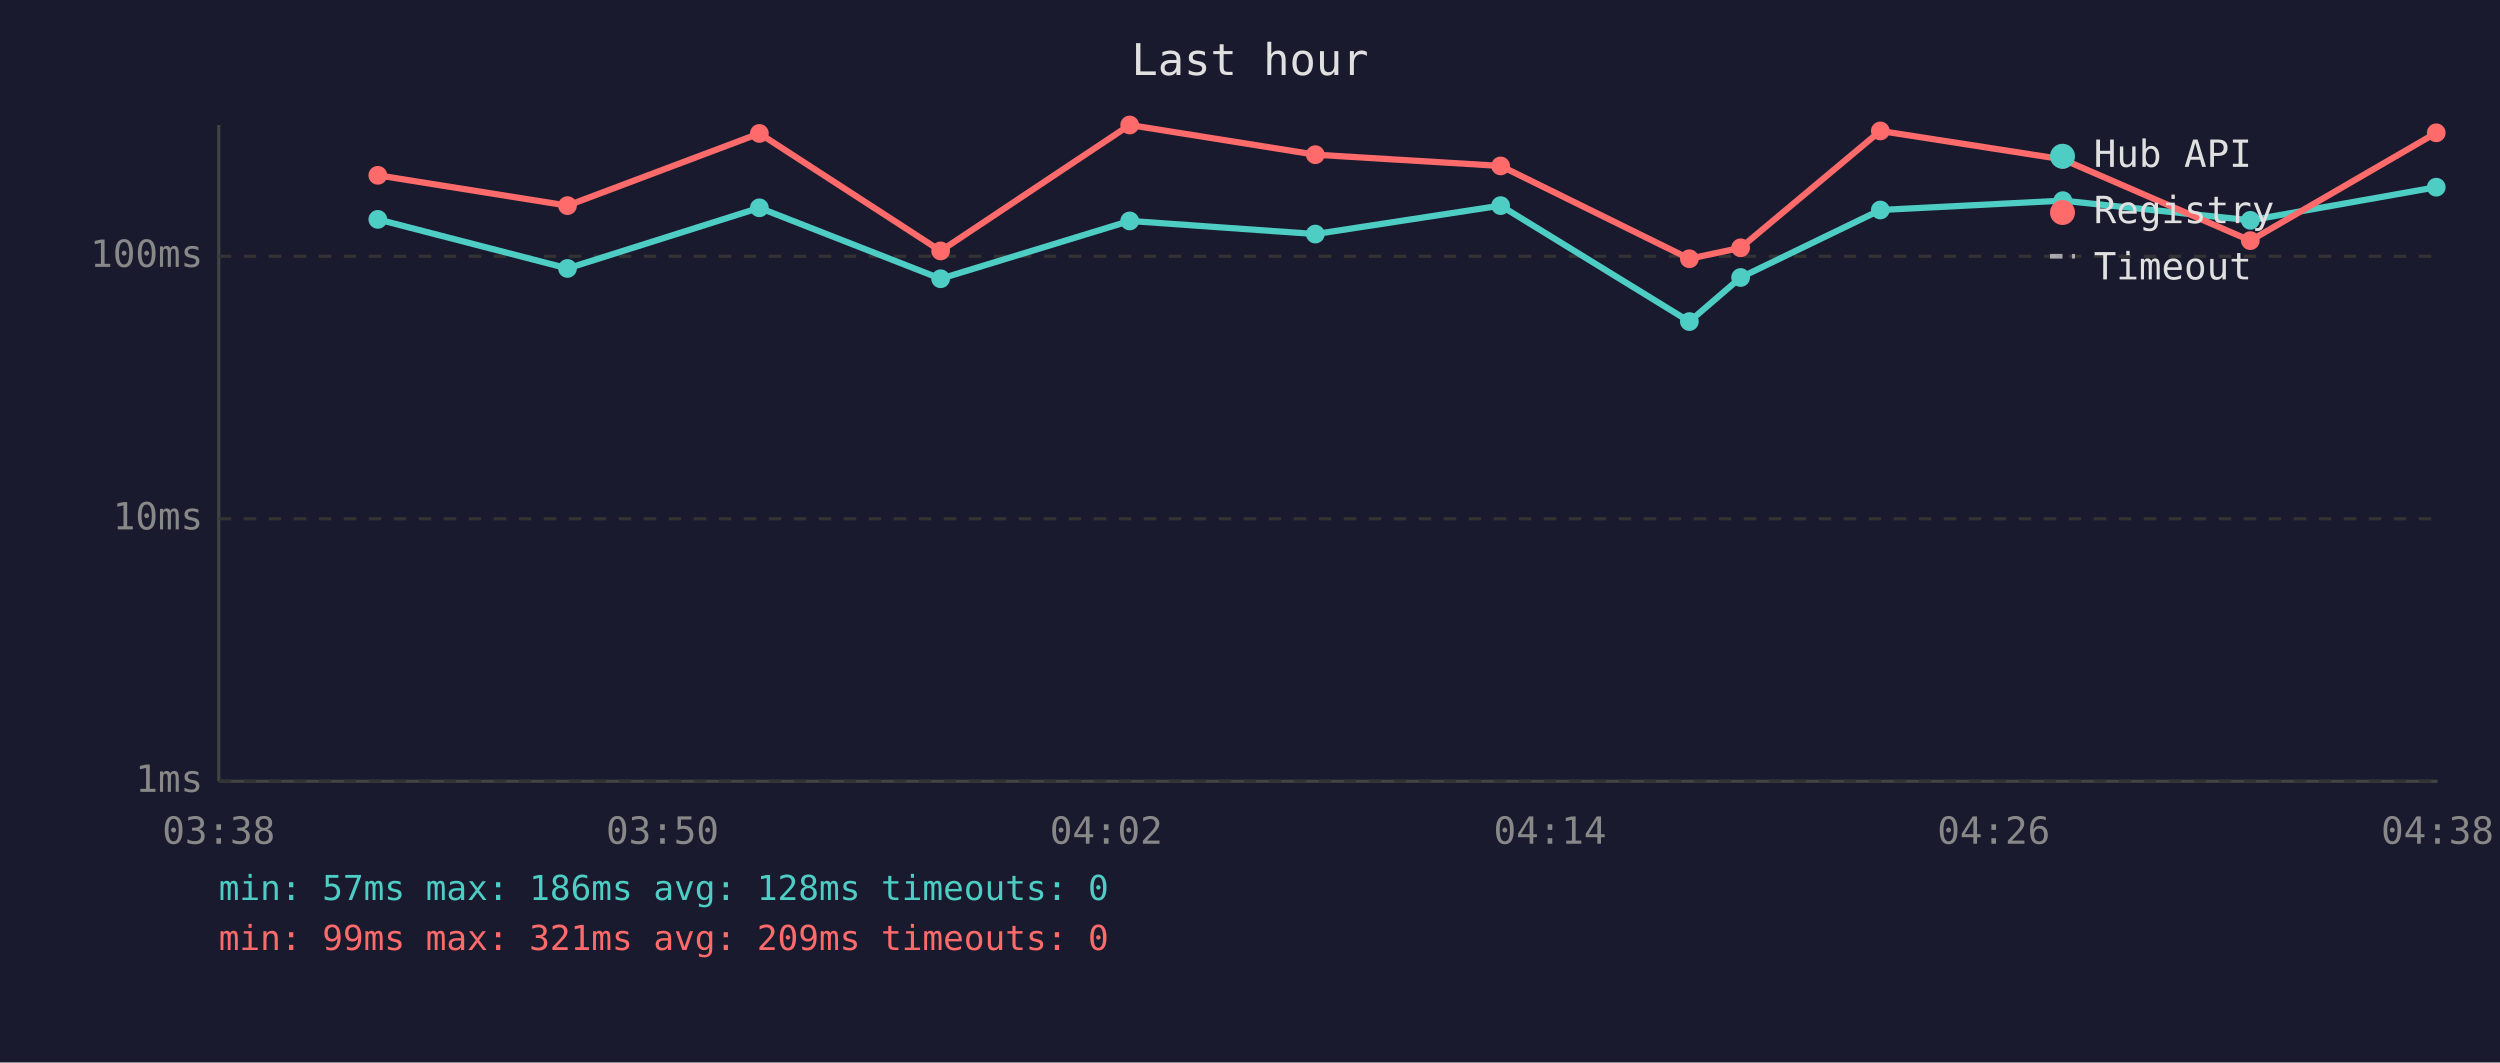
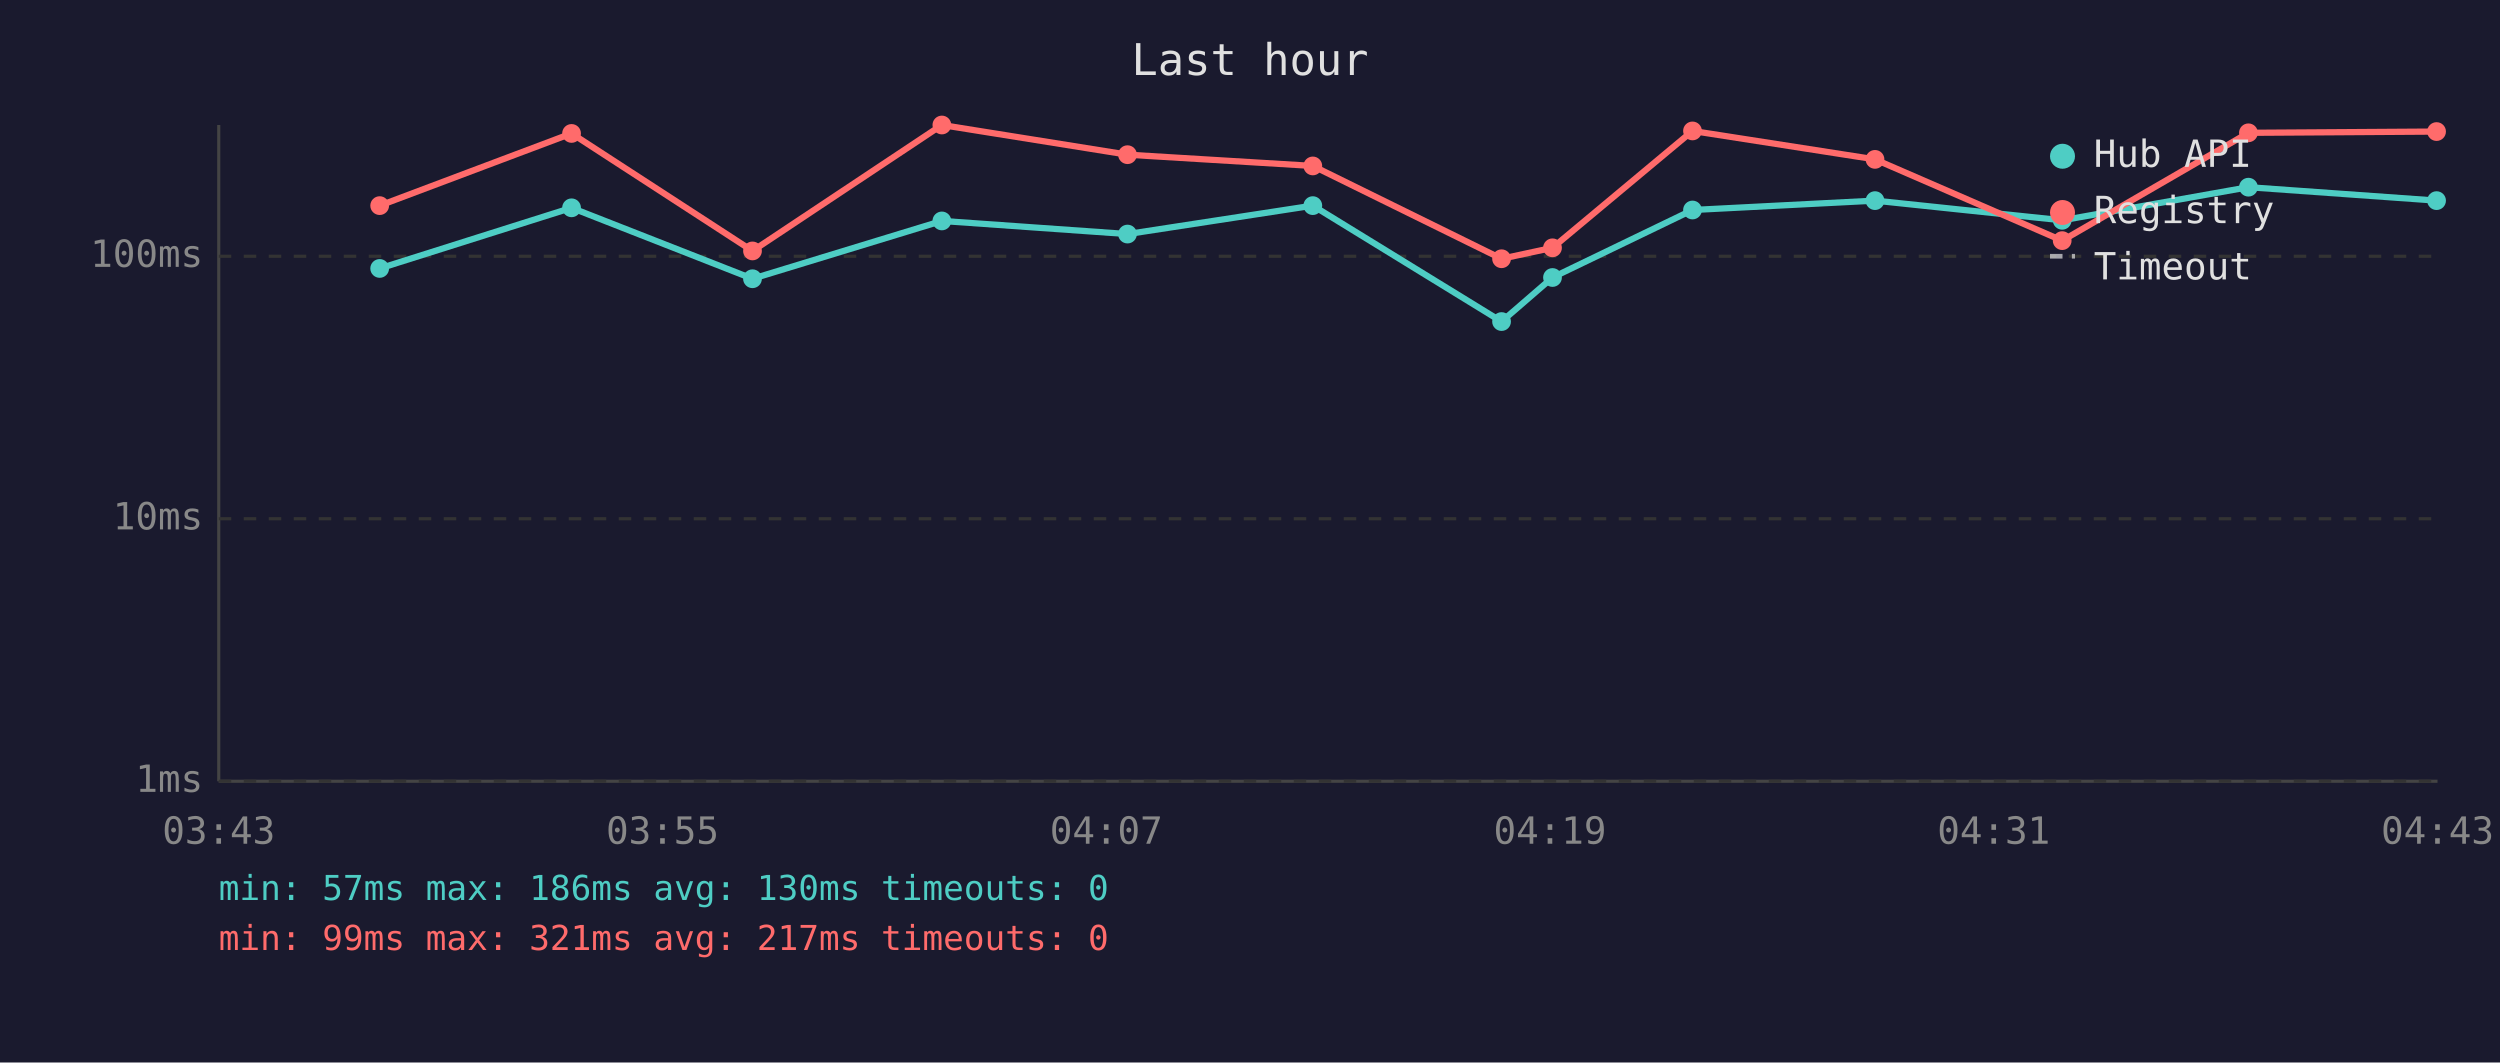
<svg xmlns="http://www.w3.org/2000/svg" viewBox="0 0 800 340" font-family="monospace" font-size="12">
  <rect width="800" height="340" fill="#1a1a2e" />
  <text x="400" y="24" fill="#e0e0e0" font-size="14" text-anchor="middle">Last hour</text>
  <line x1="70" y1="40" x2="70" y2="250" stroke="#444" stroke-width="1" />
  <line x1="70" y1="250" x2="780" y2="250" stroke="#444" stroke-width="1" />
  <line x1="70" y1="250" x2="780" y2="250" stroke="#333" stroke-width="1" stroke-dasharray="4" />
  <text x="65" y="250" fill="#888" text-anchor="end" dominant-baseline="middle">1ms</text>
  <line x1="70" y1="166" x2="780" y2="166" stroke="#333" stroke-width="1" stroke-dasharray="4" />
  <text x="65" y="166" fill="#888" text-anchor="end" dominant-baseline="middle">10ms</text>
  <line x1="70" y1="82" x2="780" y2="82" stroke="#333" stroke-width="1" stroke-dasharray="4" />
  <text x="65" y="82" fill="#888" text-anchor="end" dominant-baseline="middle">100ms</text>
-   <text x="70" y="270" fill="#888" text-anchor="middle">03:38</text>
-   <text x="212" y="270" fill="#888" text-anchor="middle">03:50</text>
-   <text x="354" y="270" fill="#888" text-anchor="middle">04:02</text>
-   <text x="496" y="270" fill="#888" text-anchor="middle">04:14</text>
-   <text x="638" y="270" fill="#888" text-anchor="middle">04:26</text>
-   <text x="780" y="270" fill="#888" text-anchor="middle">04:38</text>
-   <polyline points="120.9,70.2 181.6,85.9 243.0,66.5 301.0,89.2 361.5,70.7 420.9,74.9 480.2,65.8 540.6,102.9 557.0,88.8 601.7,67.2 660.1,64.2 720.1,70.5 779.6,59.9" fill="none" stroke="#4ecdc4" stroke-width="2" opacity="1" />
-   <circle cx="120.9" cy="70.2" r="3" fill="#4ecdc4" />
-   <circle cx="181.6" cy="85.9" r="3" fill="#4ecdc4" />
-   <circle cx="243.0" cy="66.5" r="3" fill="#4ecdc4" />
-   <circle cx="301.0" cy="89.2" r="3" fill="#4ecdc4" />
-   <circle cx="361.5" cy="70.7" r="3" fill="#4ecdc4" />
-   <circle cx="420.9" cy="74.9" r="3" fill="#4ecdc4" />
-   <circle cx="480.2" cy="65.8" r="3" fill="#4ecdc4" />
-   <circle cx="540.6" cy="102.9" r="3" fill="#4ecdc4" />
-   <circle cx="557.0" cy="88.8" r="3" fill="#4ecdc4" />
-   <circle cx="601.7" cy="67.2" r="3" fill="#4ecdc4" />
-   <circle cx="660.1" cy="64.2" r="3" fill="#4ecdc4" />
-   <circle cx="720.1" cy="70.5" r="3" fill="#4ecdc4" />
-   <circle cx="779.6" cy="59.9" r="3" fill="#4ecdc4" />
-   <polyline points="120.9,56.1 181.6,65.8 243.0,42.7 301.0,80.3 361.5,40.0 420.9,49.5 480.2,53.1 540.6,82.8 557.0,79.3 601.7,41.9 660.1,51.0 720.1,77.0 779.6,42.5" fill="none" stroke="#ff6b6b" stroke-width="2" opacity="1" />
-   <circle cx="120.9" cy="56.1" r="3" fill="#ff6b6b" />
-   <circle cx="181.6" cy="65.8" r="3" fill="#ff6b6b" />
-   <circle cx="243.0" cy="42.7" r="3" fill="#ff6b6b" />
-   <circle cx="301.0" cy="80.3" r="3" fill="#ff6b6b" />
-   <circle cx="361.5" cy="40.0" r="3" fill="#ff6b6b" />
-   <circle cx="420.9" cy="49.5" r="3" fill="#ff6b6b" />
-   <circle cx="480.2" cy="53.1" r="3" fill="#ff6b6b" />
-   <circle cx="540.6" cy="82.8" r="3" fill="#ff6b6b" />
-   <circle cx="557.0" cy="79.3" r="3" fill="#ff6b6b" />
-   <circle cx="601.7" cy="41.9" r="3" fill="#ff6b6b" />
-   <circle cx="660.1" cy="51.0" r="3" fill="#ff6b6b" />
-   <circle cx="720.1" cy="77.0" r="3" fill="#ff6b6b" />
-   <circle cx="779.6" cy="42.5" r="3" fill="#ff6b6b" />
+   <text x="70" y="270" fill="#888" text-anchor="middle">03:43</text>
+   <text x="212" y="270" fill="#888" text-anchor="middle">03:55</text>
+   <text x="354" y="270" fill="#888" text-anchor="middle">04:07</text>
+   <text x="496" y="270" fill="#888" text-anchor="middle">04:19</text>
+   <text x="638" y="270" fill="#888" text-anchor="middle">04:31</text>
+   <text x="780" y="270" fill="#888" text-anchor="middle">04:43</text>
+   <polyline points="121.5,85.9 182.9,66.5 240.8,89.2 301.4,70.7 360.8,74.9 420.1,65.8 480.5,102.9 496.8,88.8 541.6,67.2 600.0,64.2 659.9,70.5 719.5,59.9 779.7,64.2" fill="none" stroke="#4ecdc4" stroke-width="2" opacity="1" />
+   <circle cx="121.5" cy="85.9" r="3" fill="#4ecdc4" />
+   <circle cx="182.9" cy="66.5" r="3" fill="#4ecdc4" />
+   <circle cx="240.8" cy="89.2" r="3" fill="#4ecdc4" />
+   <circle cx="301.4" cy="70.7" r="3" fill="#4ecdc4" />
+   <circle cx="360.8" cy="74.9" r="3" fill="#4ecdc4" />
+   <circle cx="420.1" cy="65.8" r="3" fill="#4ecdc4" />
+   <circle cx="480.5" cy="102.9" r="3" fill="#4ecdc4" />
+   <circle cx="496.8" cy="88.8" r="3" fill="#4ecdc4" />
+   <circle cx="541.6" cy="67.2" r="3" fill="#4ecdc4" />
+   <circle cx="600.0" cy="64.2" r="3" fill="#4ecdc4" />
+   <circle cx="659.9" cy="70.5" r="3" fill="#4ecdc4" />
+   <circle cx="719.5" cy="59.9" r="3" fill="#4ecdc4" />
+   <circle cx="779.7" cy="64.2" r="3" fill="#4ecdc4" />
+   <polyline points="121.5,65.8 182.9,42.7 240.8,80.3 301.4,40.0 360.8,49.5 420.1,53.1 480.5,82.8 496.8,79.3 541.6,41.9 600.0,51.0 659.9,77.0 719.5,42.5 779.7,42.1" fill="none" stroke="#ff6b6b" stroke-width="2" opacity="1" />
+   <circle cx="121.5" cy="65.8" r="3" fill="#ff6b6b" />
+   <circle cx="182.9" cy="42.7" r="3" fill="#ff6b6b" />
+   <circle cx="240.8" cy="80.3" r="3" fill="#ff6b6b" />
+   <circle cx="301.4" cy="40.0" r="3" fill="#ff6b6b" />
+   <circle cx="360.8" cy="49.5" r="3" fill="#ff6b6b" />
+   <circle cx="420.1" cy="53.1" r="3" fill="#ff6b6b" />
+   <circle cx="480.5" cy="82.8" r="3" fill="#ff6b6b" />
+   <circle cx="496.8" cy="79.3" r="3" fill="#ff6b6b" />
+   <circle cx="541.6" cy="41.9" r="3" fill="#ff6b6b" />
+   <circle cx="600.0" cy="51.0" r="3" fill="#ff6b6b" />
+   <circle cx="659.9" cy="77.0" r="3" fill="#ff6b6b" />
+   <circle cx="719.5" cy="42.5" r="3" fill="#ff6b6b" />
+   <circle cx="779.7" cy="42.1" r="3" fill="#ff6b6b" />
  <circle cx="660" cy="50" r="4" fill="#4ecdc4" />
  <text x="670" y="50" fill="#e0e0e0" dominant-baseline="middle">Hub API</text>
  <circle cx="660" cy="68" r="4" fill="#ff6b6b" />
  <text x="670" y="68" fill="#e0e0e0" dominant-baseline="middle">Registry</text>
  <line x1="656" y1="82" x2="664" y2="82" stroke="#e0e0e0" stroke-width="1.5" stroke-dasharray="4,3" opacity="0.7" />
  <text x="670" y="86" fill="#e0e0e0" dominant-baseline="middle">Timeout</text>
-   <text x="70" y="288" fill="#4ecdc4" font-size="11">min: 57ms  max: 186ms  avg: 128ms  timeouts: 0</text>
-   <text x="70" y="304" fill="#ff6b6b" font-size="11">min: 99ms  max: 321ms  avg: 209ms  timeouts: 0</text>
+   <text x="70" y="288" fill="#4ecdc4" font-size="11">min: 57ms  max: 186ms  avg: 130ms  timeouts: 0</text>
+   <text x="70" y="304" fill="#ff6b6b" font-size="11">min: 99ms  max: 321ms  avg: 217ms  timeouts: 0</text>
</svg>
